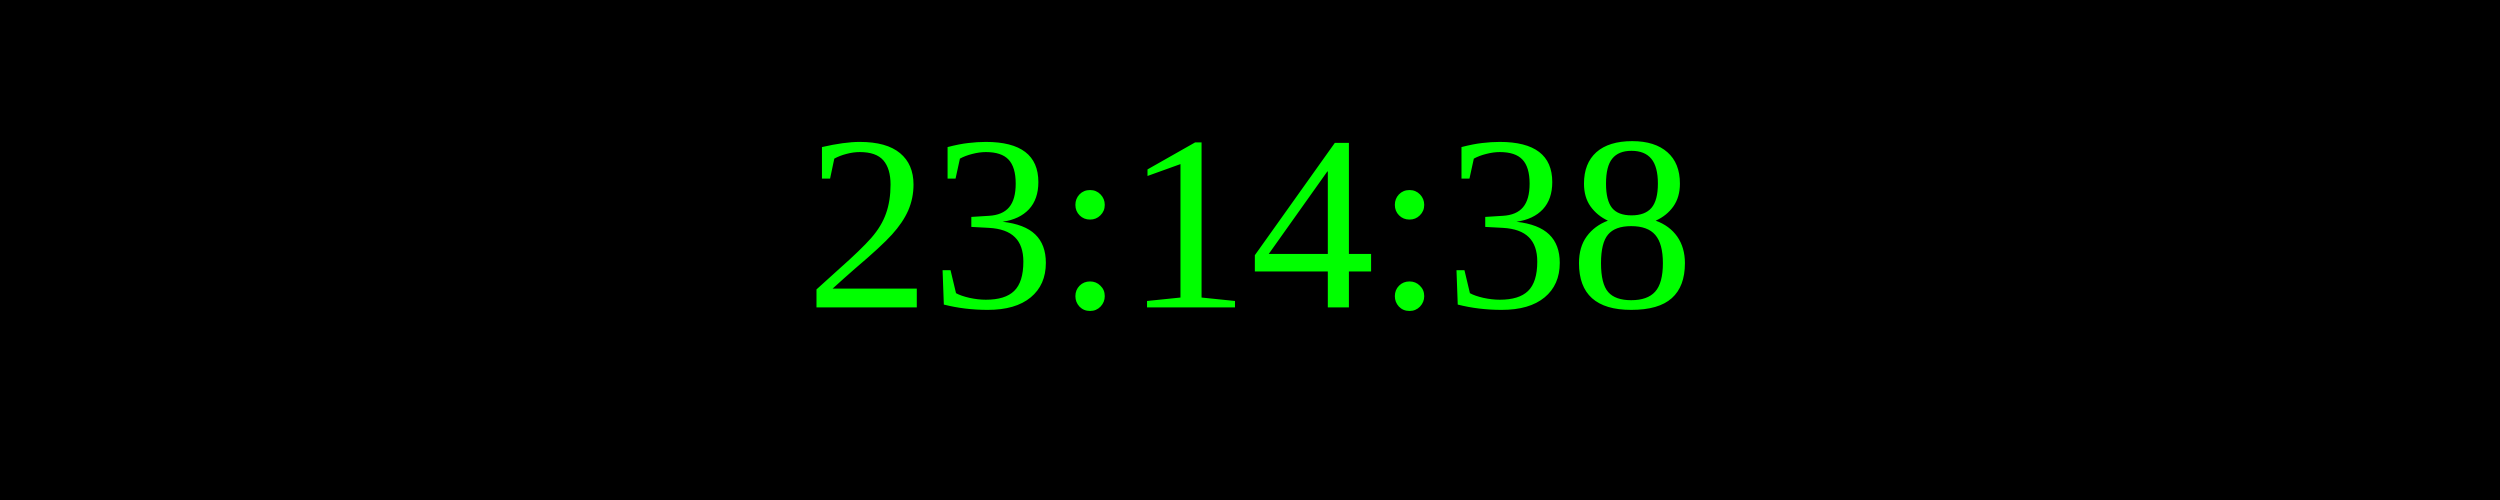
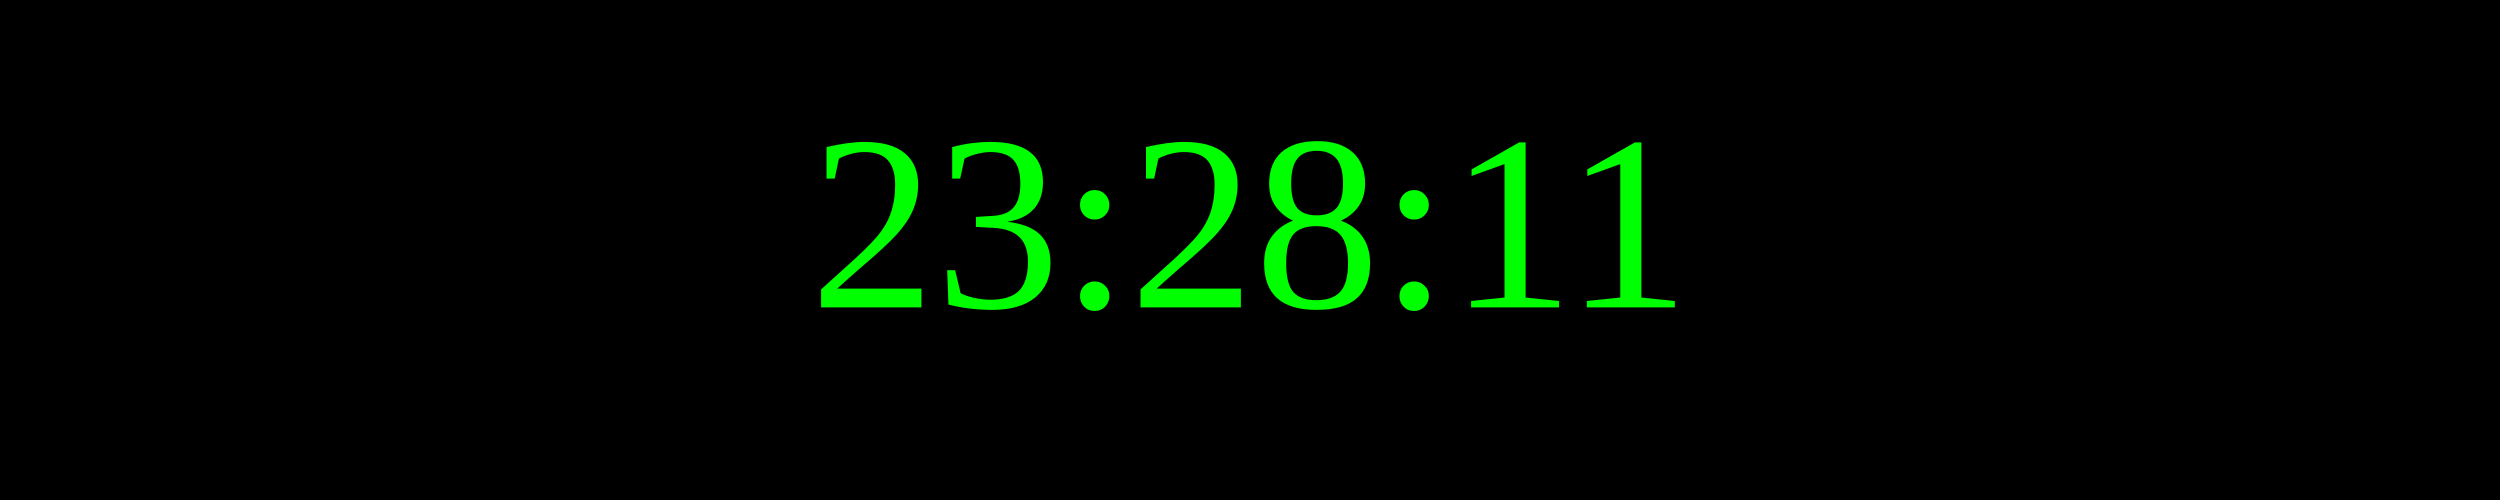
<svg xmlns="http://www.w3.org/2000/svg" width="250" height="50">
  <rect width="100%" height="100%" fill="black" />
  <text x="50%" y="50%" font-size="25" fill="lime" text-anchor="middle" dominant-baseline="middle">
- 23:14:38
+ 23:28:11
</text>
</svg>
